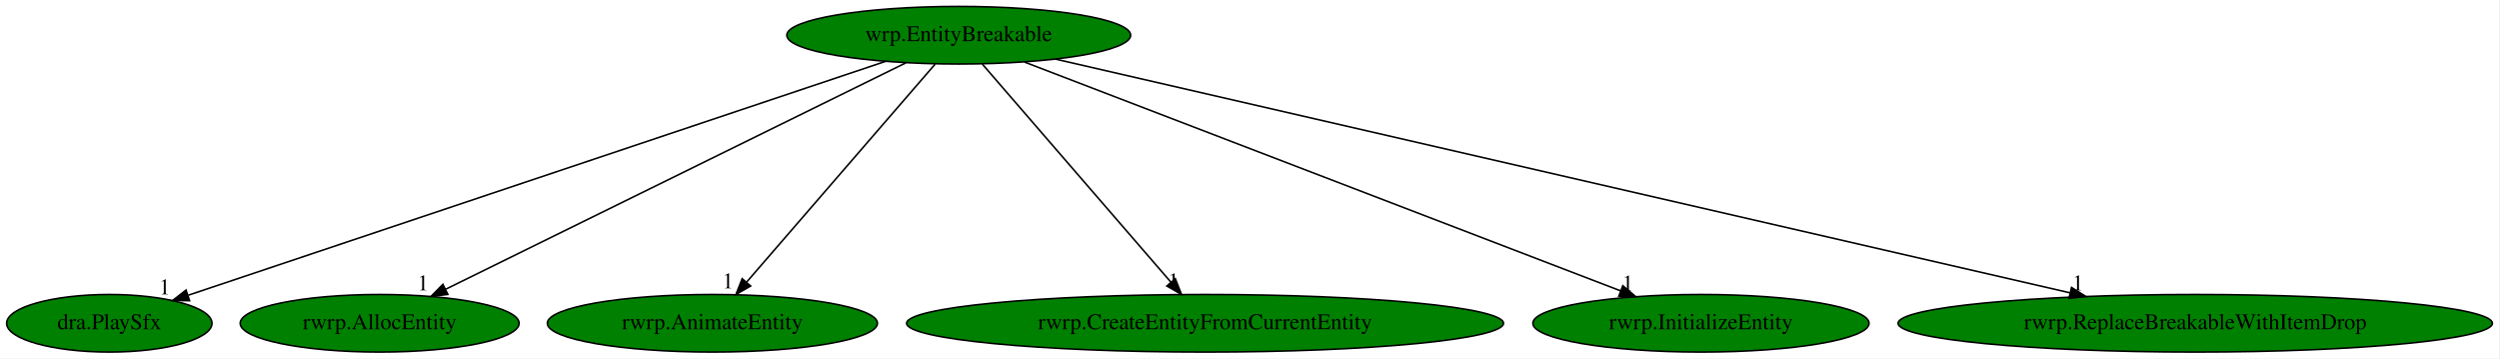
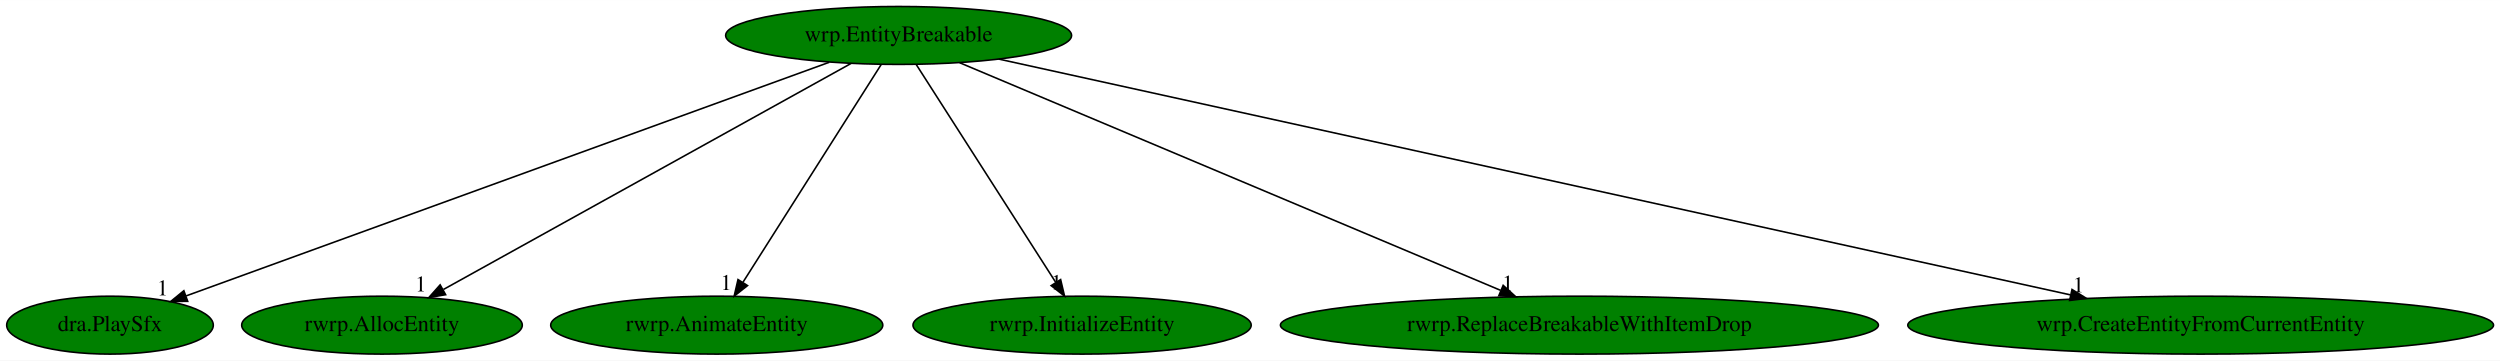
- <svg xmlns="http://www.w3.org/2000/svg" xmlns:xlink="http://www.w3.org/1999/xlink" width="1562pt" height="224pt" viewBox="0.00 0.00 1562.23 224.00">
+ <svg xmlns="http://www.w3.org/2000/svg" xmlns:xlink="http://www.w3.org/1999/xlink" width="1553pt" height="224pt" viewBox="0.00 0.00 1553.33 224.00">
  <g id="graph0" class="graph" transform="scale(1 1) rotate(0) translate(4 220)">
-     <polygon fill="white" stroke="transparent" points="-4,4 -4,-220 1558.23,-220 1558.23,4 -4,4" />
+     <polygon fill="white" stroke="transparent" points="-4,4 -4,-220 1549.33,-220 1549.33,4 -4,4" />
    <g id="node1" class="node">
-       <ellipse fill="green" stroke="black" cx="595.34" cy="-198" rx="107.48" ry="18" />
-       <text text-anchor="middle" x="595.34" y="-194.3" font-family="Times,serif" font-size="14.00">wrp.EntityBreakable</text>
+       <ellipse fill="green" stroke="black" cx="554.34" cy="-198" rx="107.48" ry="18" />
+       <text text-anchor="middle" x="554.34" y="-194.3" font-family="Times,serif" font-size="14.00">wrp.EntityBreakable</text>
    </g>
    <g id="node2" class="node">
      <g id="a_node2">
        <a xlink:href="dra.PlaySfx.svg" xlink:title="dra.PlaySfx">
          <ellipse fill="green" stroke="black" cx="64.34" cy="-18" rx="64.19" ry="18" />
          <text text-anchor="middle" x="64.34" y="-14.3" font-family="Times,serif" font-size="14.00">dra.PlaySfx</text>
        </a>
      </g>
    </g>
    <g id="edge1" class="edge">
-       <path fill="none" stroke="black" d="M549.61,-181.67C450.4,-148.41 216.12,-69.88 113.71,-35.55" />
-       <polygon fill="black" stroke="black" points="114.52,-32.13 103.93,-32.27 112.3,-38.77 114.52,-32.13" />
-       <text text-anchor="middle" x="98.93" y="-36.07" font-family="Times,serif" font-size="14.00">1</text>
+       <path fill="none" stroke="black" d="M511.29,-181.36C419.83,-148.14 206.78,-70.74 111.67,-36.19" />
+       <polygon fill="black" stroke="black" points="112.62,-32.81 102.02,-32.69 110.23,-39.39 112.62,-32.81" />
+       <text text-anchor="middle" x="97.02" y="-36.49" font-family="Times,serif" font-size="14.00">1</text>
    </g>
    <g id="node3" class="node">
      <g id="a_node3">
        <a xlink:href="rwrp.AllocEntity.svg" xlink:title="rwrp.AllocEntity">
          <ellipse fill="green" stroke="black" cx="233.34" cy="-18" rx="87.18" ry="18" />
          <text text-anchor="middle" x="233.34" y="-14.3" font-family="Times,serif" font-size="14.00">rwrp.AllocEntity</text>
        </a>
      </g>
    </g>
    <g id="edge2" class="edge">
-       <path fill="none" stroke="black" d="M562.26,-180.73C496.03,-148.17 347.3,-75.03 274.74,-39.35" />
-       <polygon fill="black" stroke="black" points="275.96,-36.05 265.44,-34.78 272.87,-42.34 275.96,-36.05" />
-       <text text-anchor="middle" x="260.44" y="-38.58" font-family="Times,serif" font-size="14.00">1</text>
+       <path fill="none" stroke="black" d="M524.72,-180.57C466.29,-148.17 336.24,-76.06 271.5,-40.16" />
+       <polygon fill="black" stroke="black" points="272.88,-36.92 262.43,-35.13 269.48,-43.04 272.88,-36.92" />
+       <text text-anchor="middle" x="257.43" y="-38.93" font-family="Times,serif" font-size="14.00">1</text>
    </g>
    <g id="node4" class="node">
      <g id="a_node4">
        <a xlink:href="rwrp.AnimateEntity.svg" xlink:title="rwrp.AnimateEntity">
          <ellipse fill="green" stroke="black" cx="441.34" cy="-18" rx="103.18" ry="18" />
          <text text-anchor="middle" x="441.34" y="-14.3" font-family="Times,serif" font-size="14.00">rwrp.AnimateEntity</text>
        </a>
      </g>
    </g>
    <g id="edge3" class="edge">
-       <path fill="none" stroke="black" d="M580.58,-179.93C553.21,-148.3 494.52,-80.46 462.78,-43.78" />
-       <polygon fill="black" stroke="black" points="465.26,-41.29 456.07,-36.02 459.96,-45.87 465.26,-41.29" />
-       <text text-anchor="middle" x="451.07" y="-39.82" font-family="Times,serif" font-size="14.00">1</text>
+       <path fill="none" stroke="black" d="M543.51,-179.93C523.6,-148.57 481.09,-81.6 457.66,-44.71" />
+       <polygon fill="black" stroke="black" points="460.46,-42.58 452.15,-36.02 454.55,-46.33 460.46,-42.58" />
+       <text text-anchor="middle" x="447.15" y="-39.82" font-family="Times,serif" font-size="14.00">1</text>
    </g>
    <g id="node5" class="node">
      <g id="a_node5">
-         <a xlink:href="rwrp.CreateEntityFromCurrentEntity.svg" xlink:title="rwrp.CreateEntityFromCurrentEntity">
-           <ellipse fill="green" stroke="black" cx="749.34" cy="-18" rx="186.57" ry="18" />
-           <text text-anchor="middle" x="749.34" y="-14.3" font-family="Times,serif" font-size="14.00">rwrp.CreateEntityFromCurrentEntity</text>
+         <a xlink:href="rwrp.InitializeEntity.svg" xlink:title="rwrp.InitializeEntity">
+           <ellipse fill="green" stroke="black" cx="668.34" cy="-18" rx="105.08" ry="18" />
+           <text text-anchor="middle" x="668.34" y="-14.3" font-family="Times,serif" font-size="14.00">rwrp.InitializeEntity</text>
        </a>
      </g>
    </g>
    <g id="edge4" class="edge">
-       <path fill="none" stroke="black" d="M610.11,-179.93C637.48,-148.3 696.17,-80.46 727.91,-43.78" />
-       <polygon fill="black" stroke="black" points="730.73,-45.87 734.62,-36.02 725.43,-41.29 730.73,-45.87" />
-       <text text-anchor="middle" x="729.62" y="-39.82" font-family="Times,serif" font-size="14.00">1</text>
+       <path fill="none" stroke="black" d="M565.28,-179.93C585.36,-148.57 628.25,-81.6 651.88,-44.71" />
+       <polygon fill="black" stroke="black" points="655,-46.32 657.45,-36.02 649.11,-42.55 655,-46.32" />
+       <text text-anchor="middle" x="652.45" y="-39.82" font-family="Times,serif" font-size="14.00">1</text>
    </g>
    <g id="node6" class="node">
      <g id="a_node6">
-         <a xlink:href="rwrp.InitializeEntity.svg" xlink:title="rwrp.InitializeEntity">
-           <ellipse fill="green" stroke="black" cx="1059.34" cy="-18" rx="105.08" ry="18" />
-           <text text-anchor="middle" x="1059.34" y="-14.3" font-family="Times,serif" font-size="14.00">rwrp.InitializeEntity</text>
+         <a xlink:href="rwrp.ReplaceBreakableWithItemDrop.svg" xlink:title="rwrp.ReplaceBreakableWithItemDrop">
+           <ellipse fill="green" stroke="black" cx="977.34" cy="-18" rx="185.77" ry="18" />
+           <text text-anchor="middle" x="977.34" y="-14.3" font-family="Times,serif" font-size="14.00">rwrp.ReplaceBreakableWithItemDrop</text>
        </a>
      </g>
    </g>
    <g id="edge5" class="edge">
-       <path fill="none" stroke="black" d="M636.52,-181.2C721.67,-148.54 916.86,-73.66 1009.18,-38.24" />
-       <polygon fill="black" stroke="black" points="1010.51,-41.48 1018.59,-34.63 1008,-34.95 1010.51,-41.48" />
-       <text text-anchor="middle" x="1013.59" y="-38.43" font-family="Times,serif" font-size="14.00">1</text>
+       <path fill="none" stroke="black" d="M592.25,-181.05C669.09,-148.71 843.1,-75.49 928.38,-39.61" />
+       <polygon fill="black" stroke="black" points="929.97,-42.73 937.83,-35.63 927.26,-36.28 929.97,-42.73" />
+       <text text-anchor="middle" x="932.83" y="-39.43" font-family="Times,serif" font-size="14.00">1</text>
    </g>
    <g id="node7" class="node">
      <g id="a_node7">
-         <a xlink:href="rwrp.ReplaceBreakableWithItemDrop.svg" xlink:title="rwrp.ReplaceBreakableWithItemDrop">
-           <ellipse fill="green" stroke="black" cx="1368.34" cy="-18" rx="185.77" ry="18" />
-           <text text-anchor="middle" x="1368.34" y="-14.3" font-family="Times,serif" font-size="14.00">rwrp.ReplaceBreakableWithItemDrop</text>
+         <a xlink:href="wrp.CreateEntityFromCurrentEntity.svg" xlink:title="wrp.CreateEntityFromCurrentEntity">
+           <ellipse fill="green" stroke="black" cx="1363.34" cy="-18" rx="181.97" ry="18" />
+           <text text-anchor="middle" x="1363.34" y="-14.3" font-family="Times,serif" font-size="14.00">wrp.CreateEntityFromCurrentEntity</text>
        </a>
      </g>
    </g>
    <g id="edge6" class="edge">
-       <path fill="none" stroke="black" d="M655.68,-183.11C794.32,-151.18 1135.54,-72.61 1290.06,-37.03" />
-       <polygon fill="black" stroke="black" points="1291,-40.4 1299.96,-34.75 1289.43,-33.58 1291,-40.4" />
-       <text text-anchor="middle" x="1294.96" y="-38.55" font-family="Times,serif" font-size="14.00">1</text>
+       <path fill="none" stroke="black" d="M616.48,-183.33C761.26,-151.47 1120.99,-72.32 1282.54,-36.78" />
+       <polygon fill="black" stroke="black" points="1283.41,-40.17 1292.42,-34.6 1281.91,-33.33 1283.41,-40.17" />
+       <text text-anchor="middle" x="1287.42" y="-38.4" font-family="Times,serif" font-size="14.00">1</text>
    </g>
  </g>
</svg>
